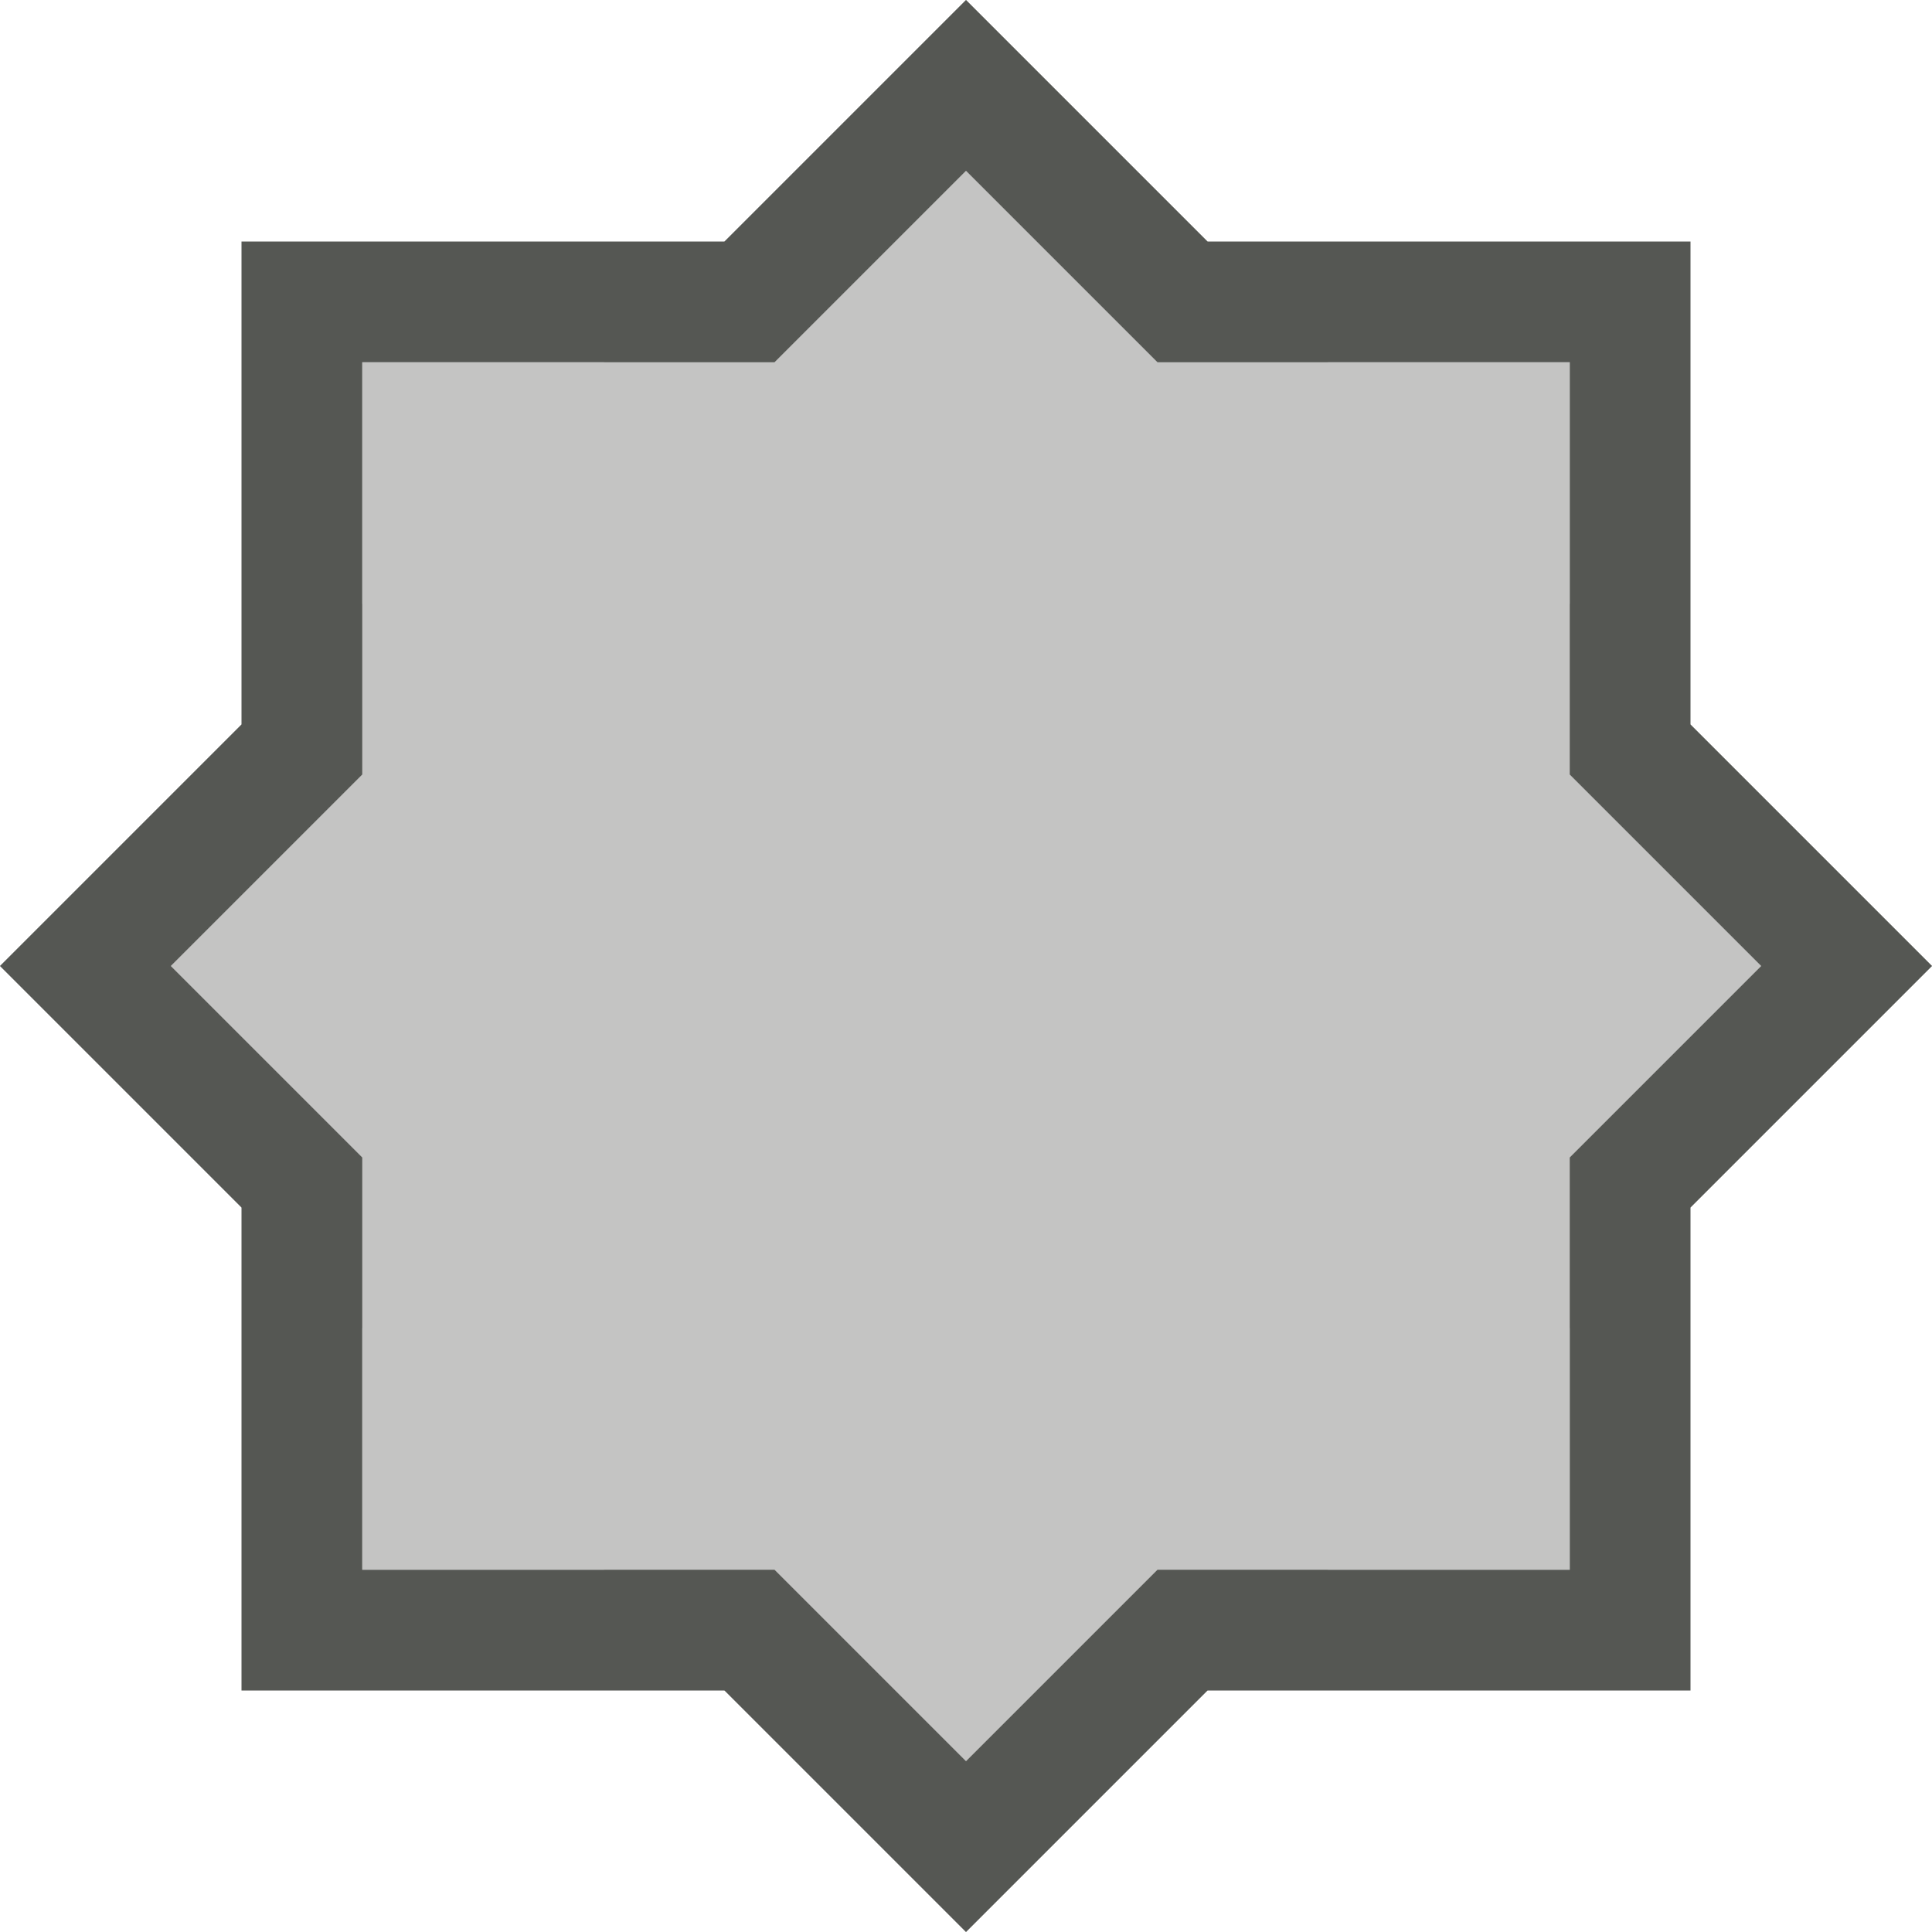
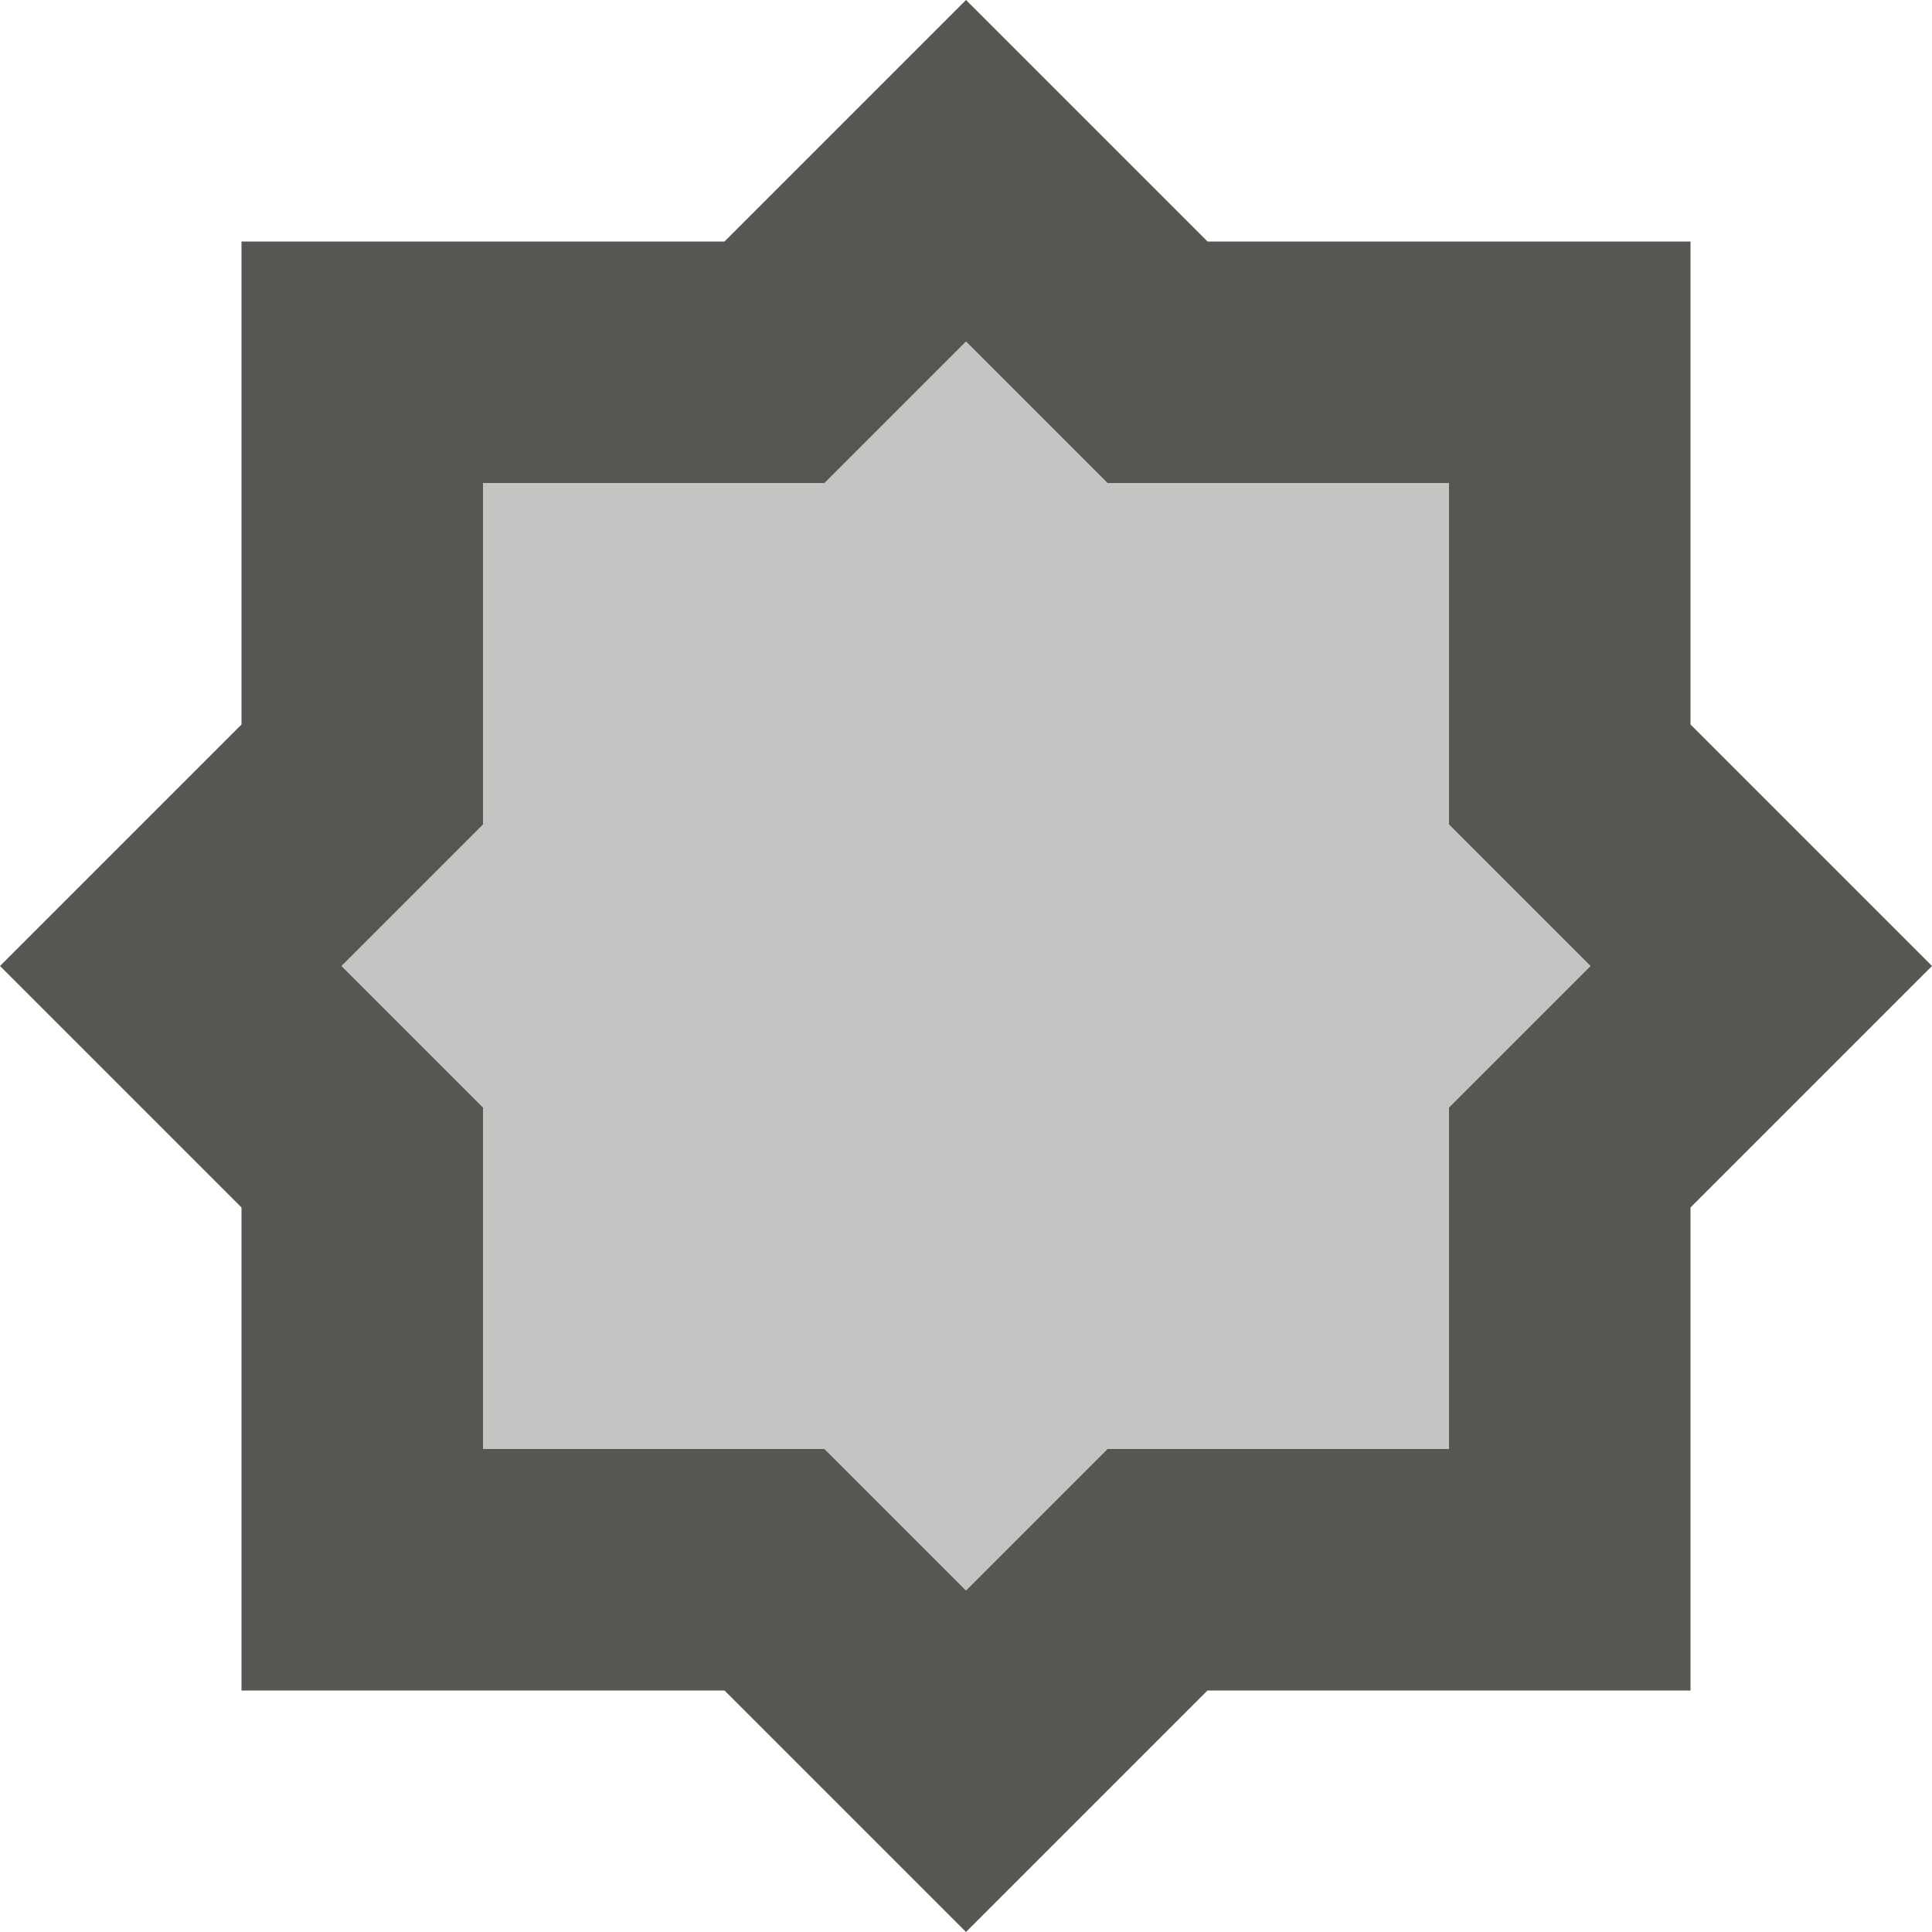
<svg xmlns="http://www.w3.org/2000/svg" viewBox="0 0 16 16">
-   <path style="fill:#555753;opacity:0.35" d="M 8 0 L 5 3 L 3 3 L 3 5 L 0 8 L 3 11 L 3 13 L 5 13 L 8 16 L 11 13 L 13 13 L 13 11 L 16 8 L 13 5 L 13 3 L 11 3 L 8 0 z " />
-   <path style="fill:#555753" d="M 8 0 L 6 2 L 2 2 L 2 6 L 0 8 L 2 10 L 2 14 L 6 14 L 8 16 L 10 14 L 14 14 L 14 10 L 16 8 L 14 6 L 14 2 L 10 2 L 8 0 z M 8 1.414 L 9.586 3 L 13 3 L 13 6.414 L 14.586 8 L 13 9.586 L 13 13 L 9.586 13 L 8 14.586 L 6.414 13 L 3 13 L 3 9.586 L 1.414 8 L 3 6.414 L 3 3 L 6.414 3 L 8 1.414 z " />
+   <path style="fill:#555753" d="M 8 0 L 6 2 L 2 2 L 2 6 L 0 8 L 2 10 L 2 14 L 6 14 L 8 16 L 10 14 L 14 14 L 14 10 L 16 8 L 14 6 L 14 2 L 10 2 L 8 0 z M 8 2.828 L 9.172 4 L 12 4 L 12 6.828 L 13.172 8 L 12 9.172 L 12 12 L 9.172 12 L 8 13.172 L 6.828 12 L 4 12 L 4 9.172 L 2.828 8 L 4 6.828 L 4 4 L 6.828 4 L 8 2.828 z " />
+   <path style="fill:#555753;opacity:0.35" d="M 8,2.828 9.172,4 H 12 V 6.828 L 13.172,8 12,9.172 V 12 H 9.172 L 8,13.172 6.828,12 H 4 V 9.172 L 2.828,8 4,6.828 V 4 h 2.828 z" />
</svg>
